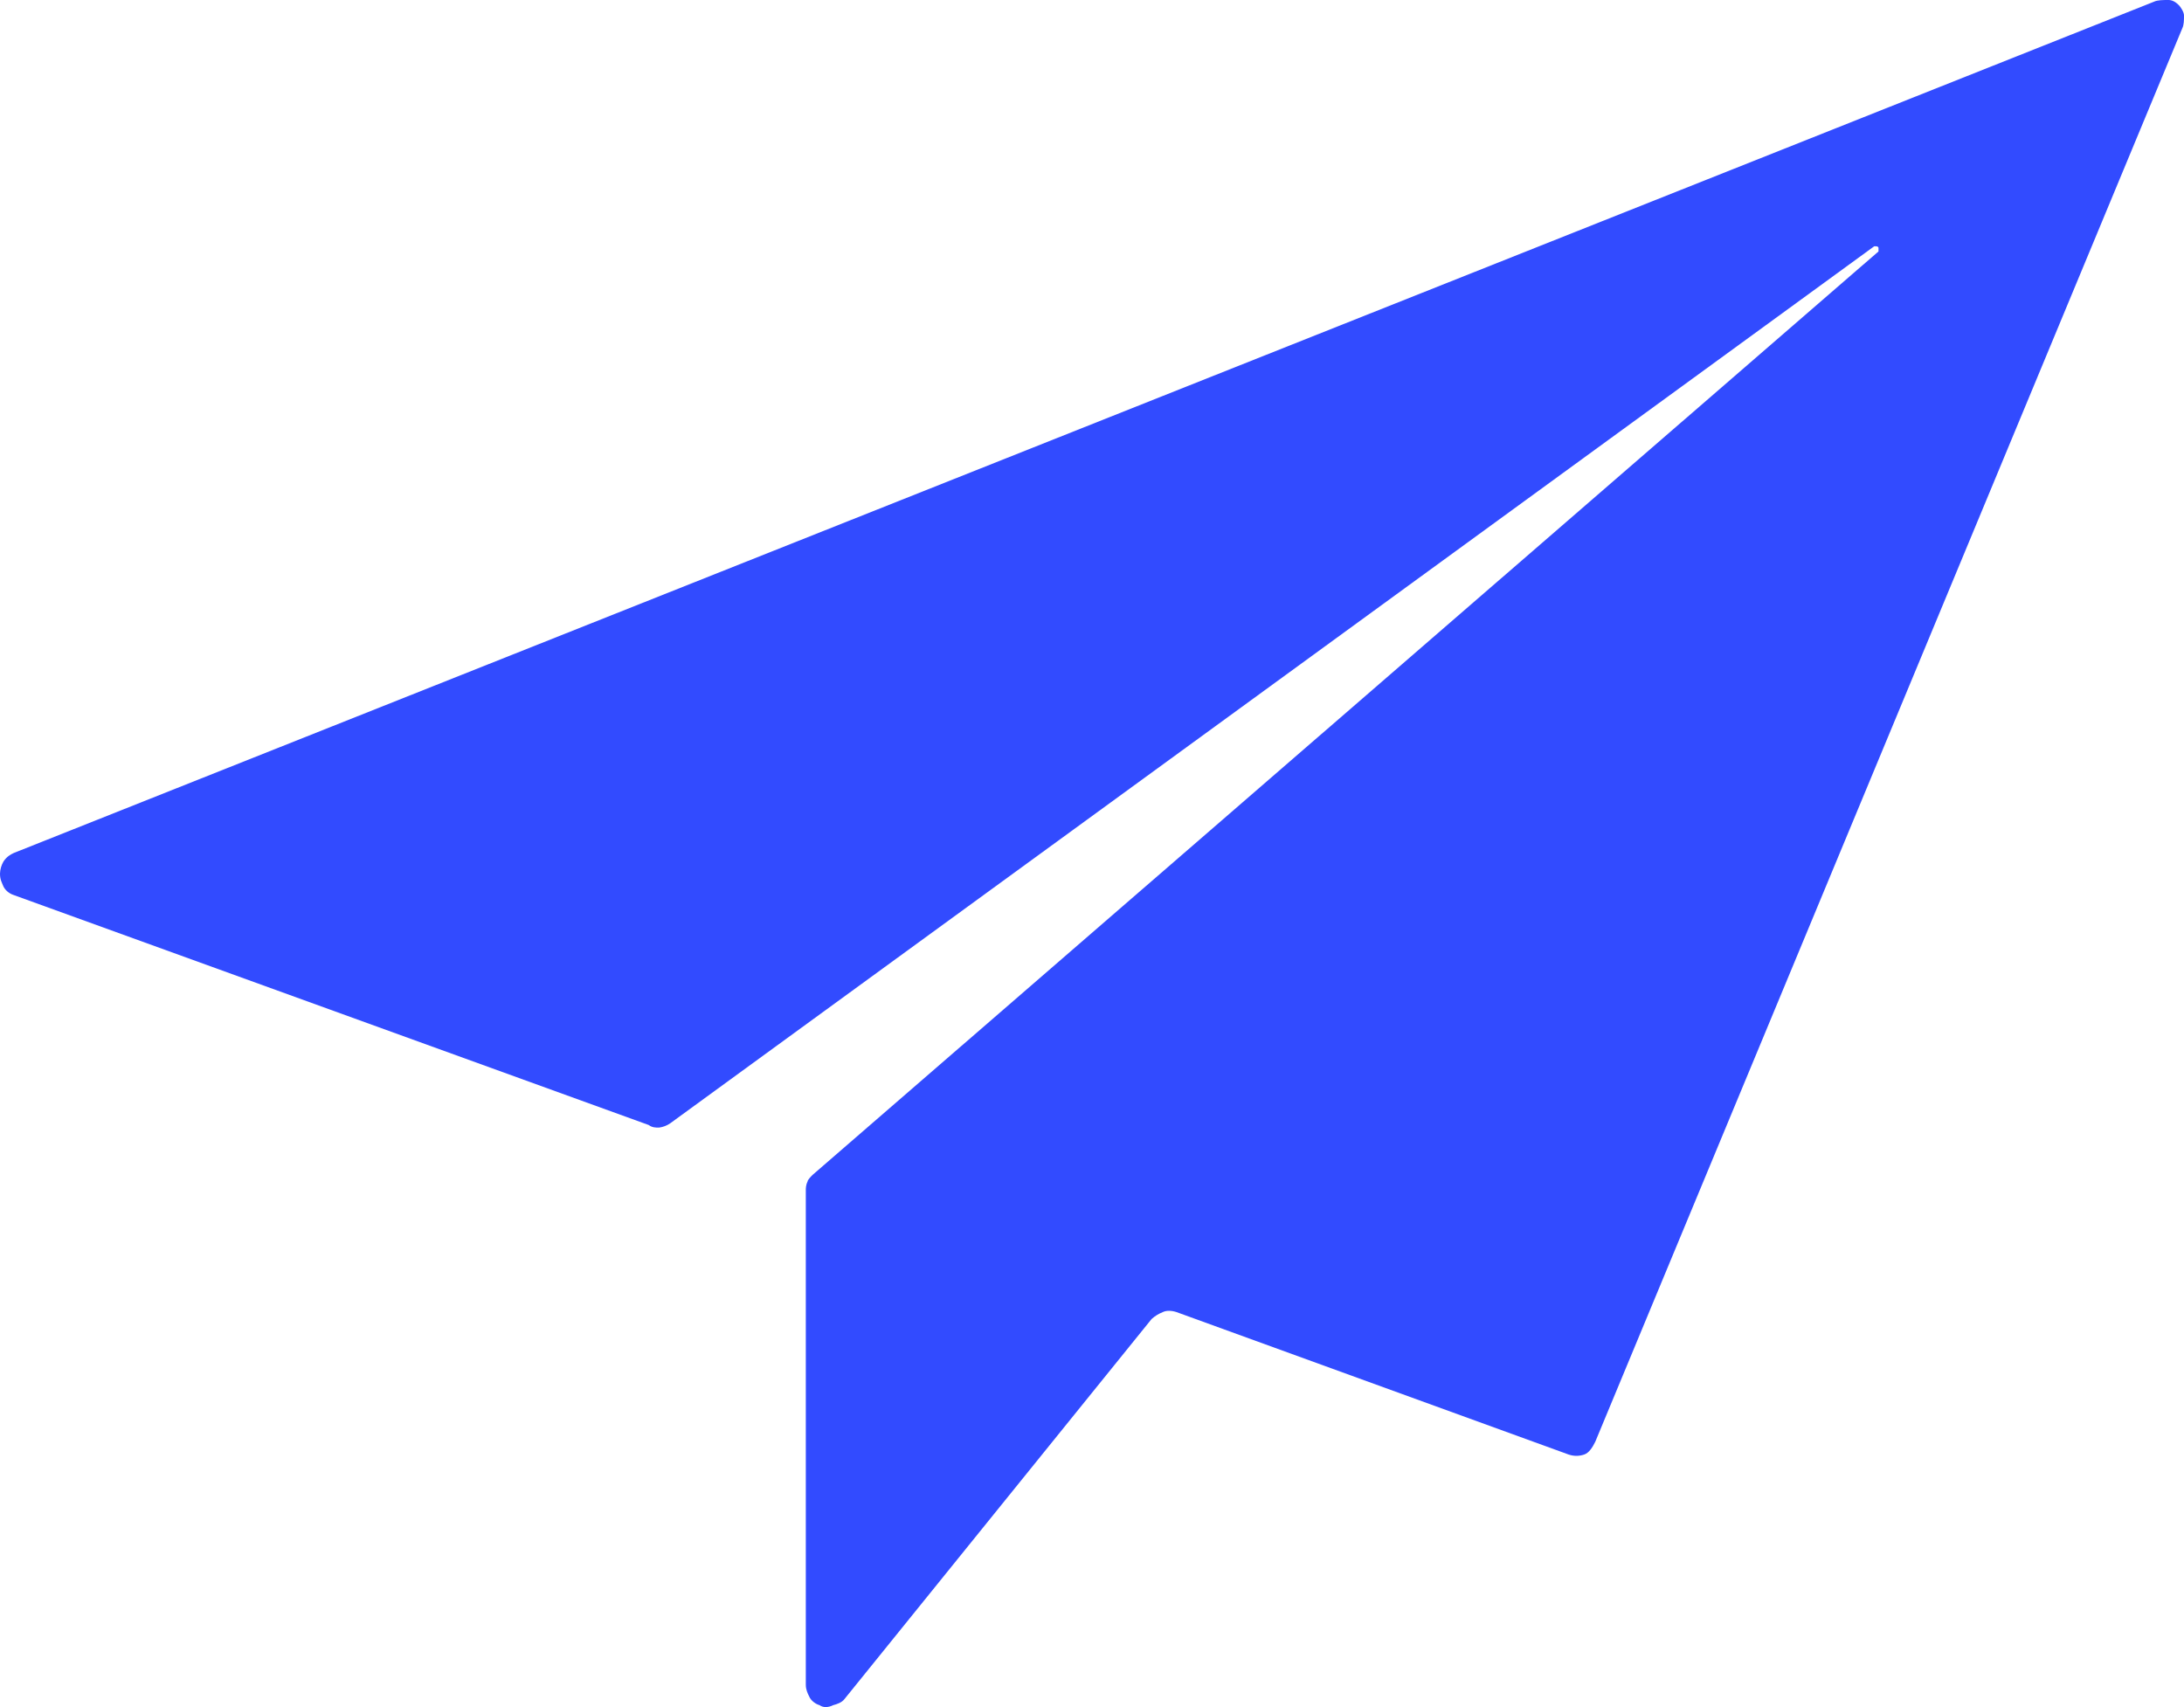
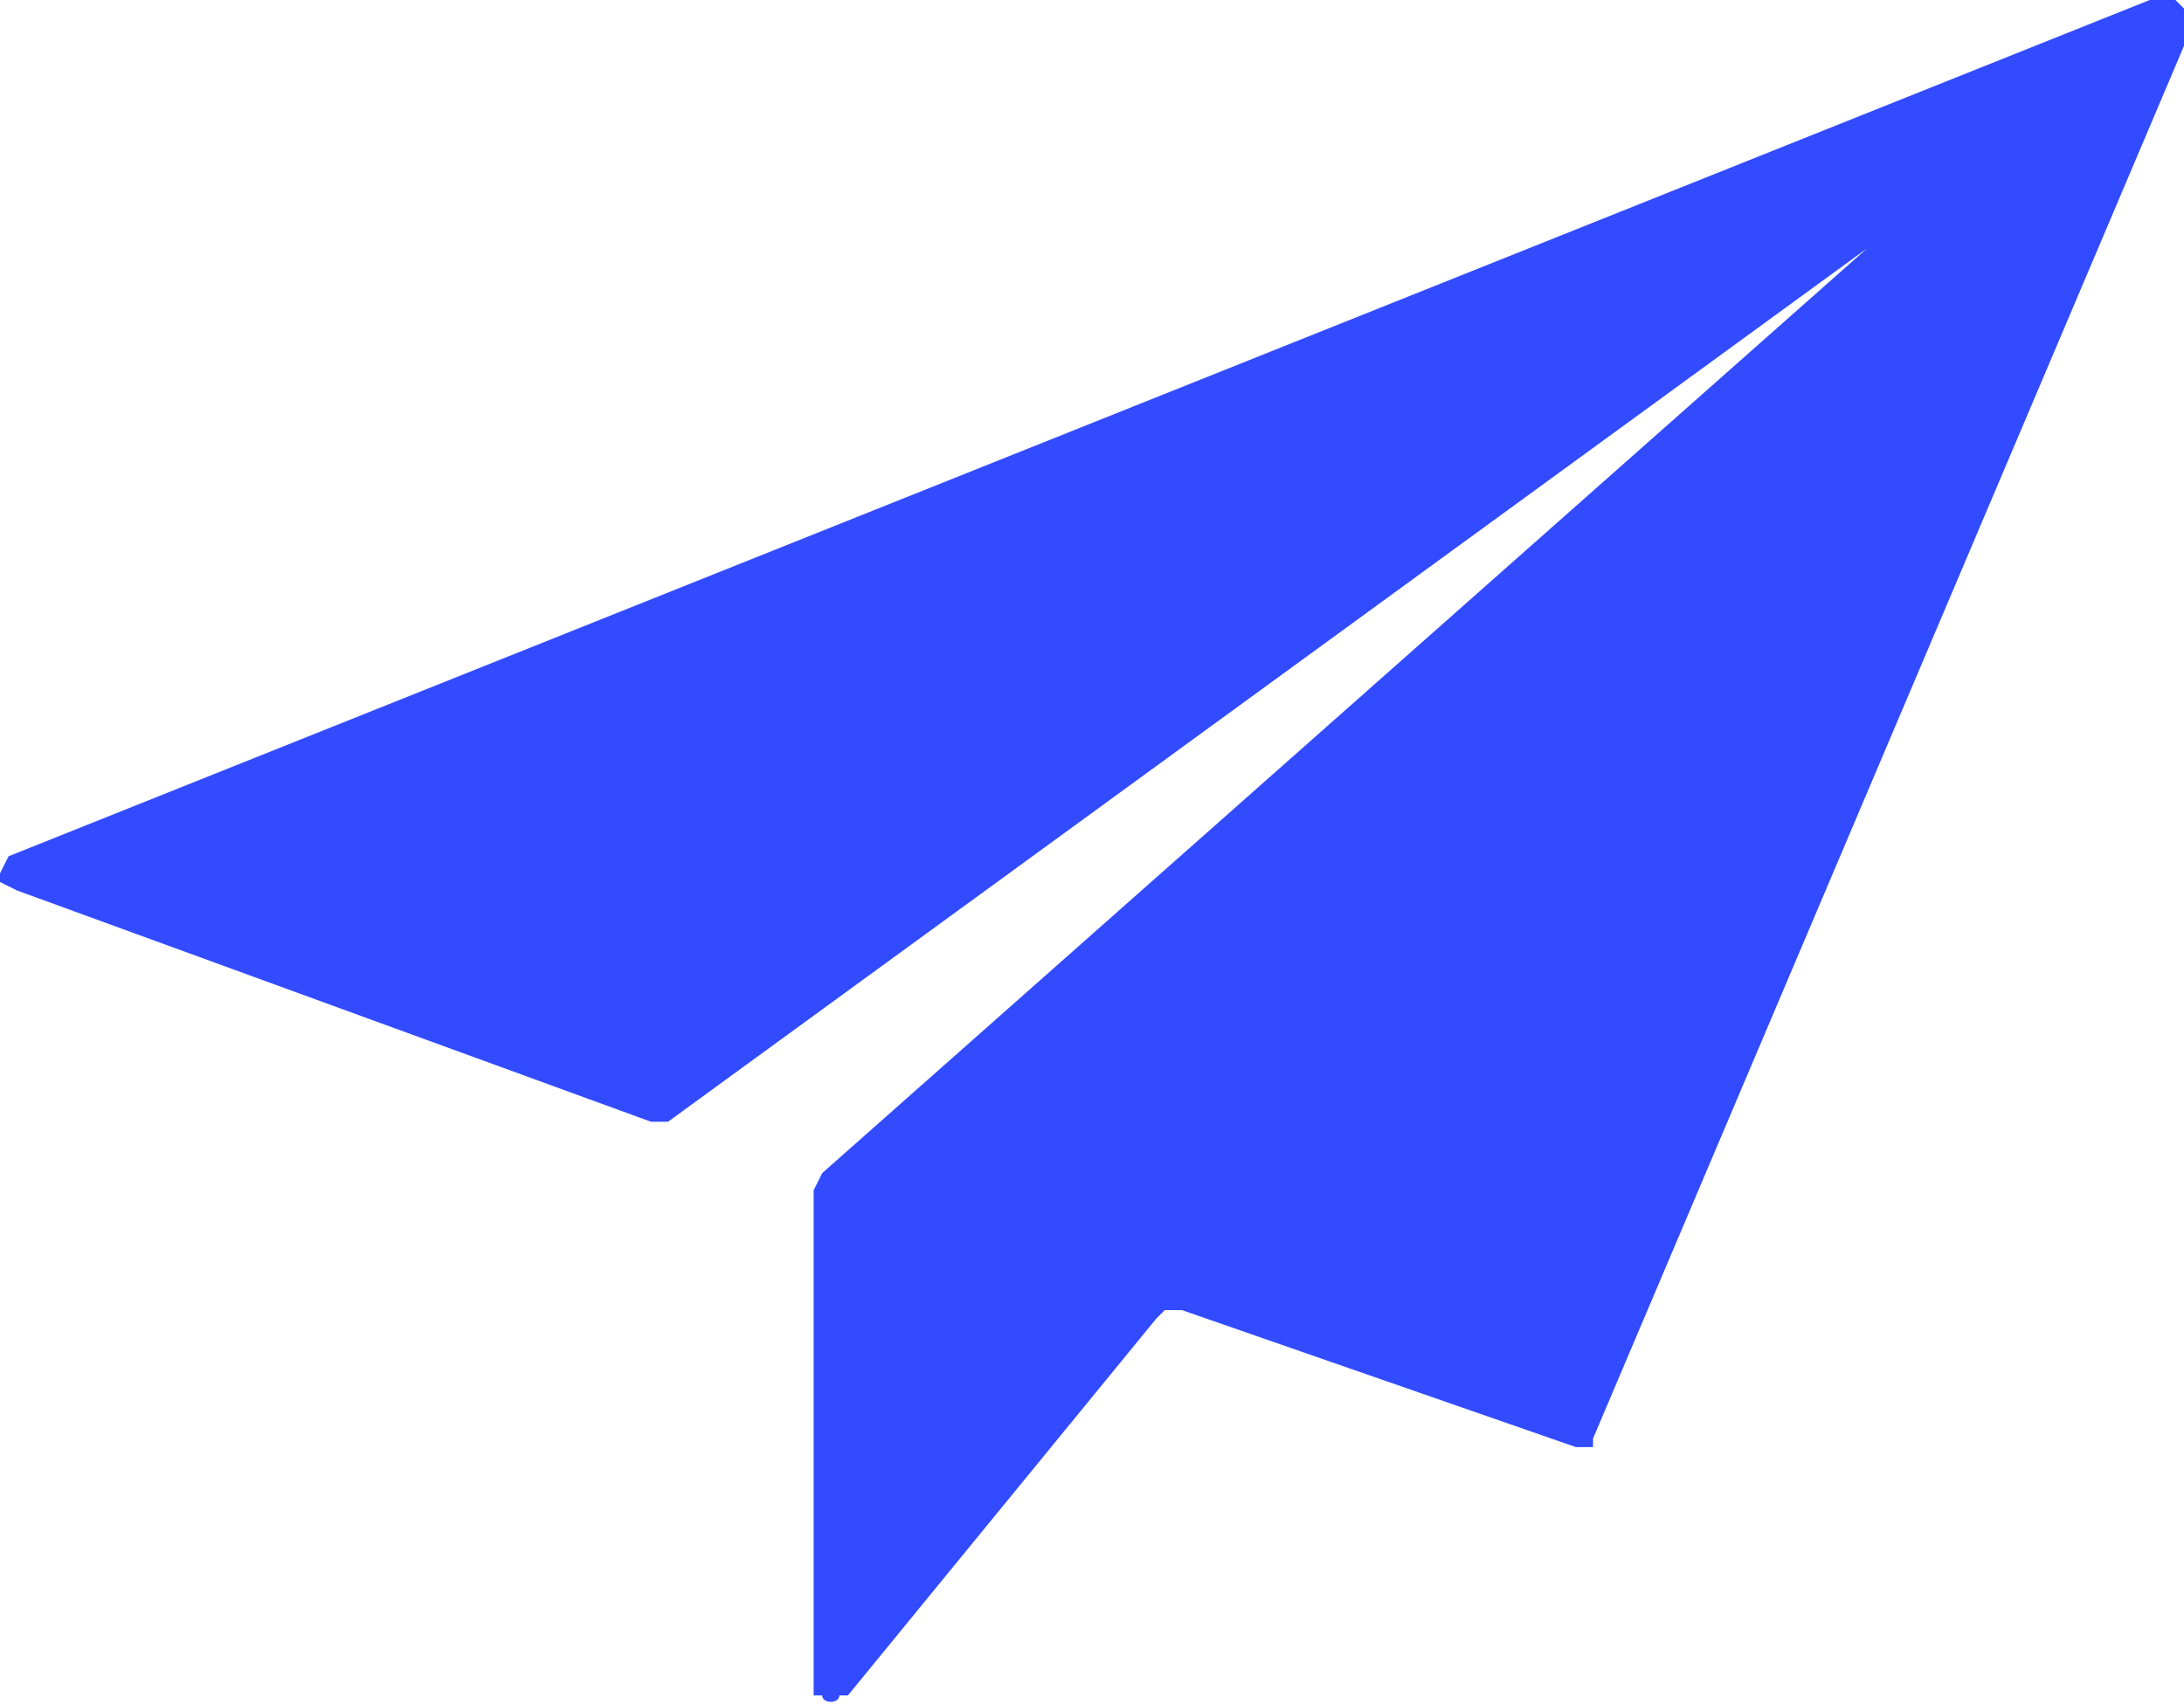
- <svg xmlns="http://www.w3.org/2000/svg" viewBox="0 0 25.45 19.89">
-   <path fill="#324bff" d="M25.1.02.16 9.94c-.04.02-.08.04-.12.1a.3.3 0 0 0-.04.14c0 .07.02.1.04.15.02.04.06.08.12.1l7.4 2.68c.04.03.08.03.12.03a.3.3 0 0 0 .13-.05L21.84 2.87h.02s.03 0 .03.02v.04L9.47 13.69c-.02.02-.06.06-.06.08-.02.04-.02.08-.02.1v5.76c0 .06.02.1.04.14.02.05.08.09.12.1.04.03.1.03.16 0 .04-.01.1-.03.13-.07l3.58-4.43a.43.43 0 0 1 .13-.08c.04-.02.1-.02.16 0l4.57 1.66c.06.02.12.02.18 0s.1-.09.13-.15L25.43.33c.02-.04.02-.1.02-.15 0-.04-.04-.1-.06-.12-.04-.04-.08-.06-.12-.06-.06 0-.13 0-.17.02" />
+ <svg xmlns="http://www.w3.org/2000/svg" width="25.5" height="19.9">
+   <path fill="#324bff" d="M25.1 0 .1 10l-.1.2v.1l.2.1 7.4 2.7h.2l14-10.2L9.6 13.7l-.1.2v5.9h.1c0 .1.2.1.2 0h.1l3.6-4.4.1-.1h.2l4.6 1.6h.2v-.1l7-16.5V.2l-.1-.1-.1-.1H25" />
</svg>
